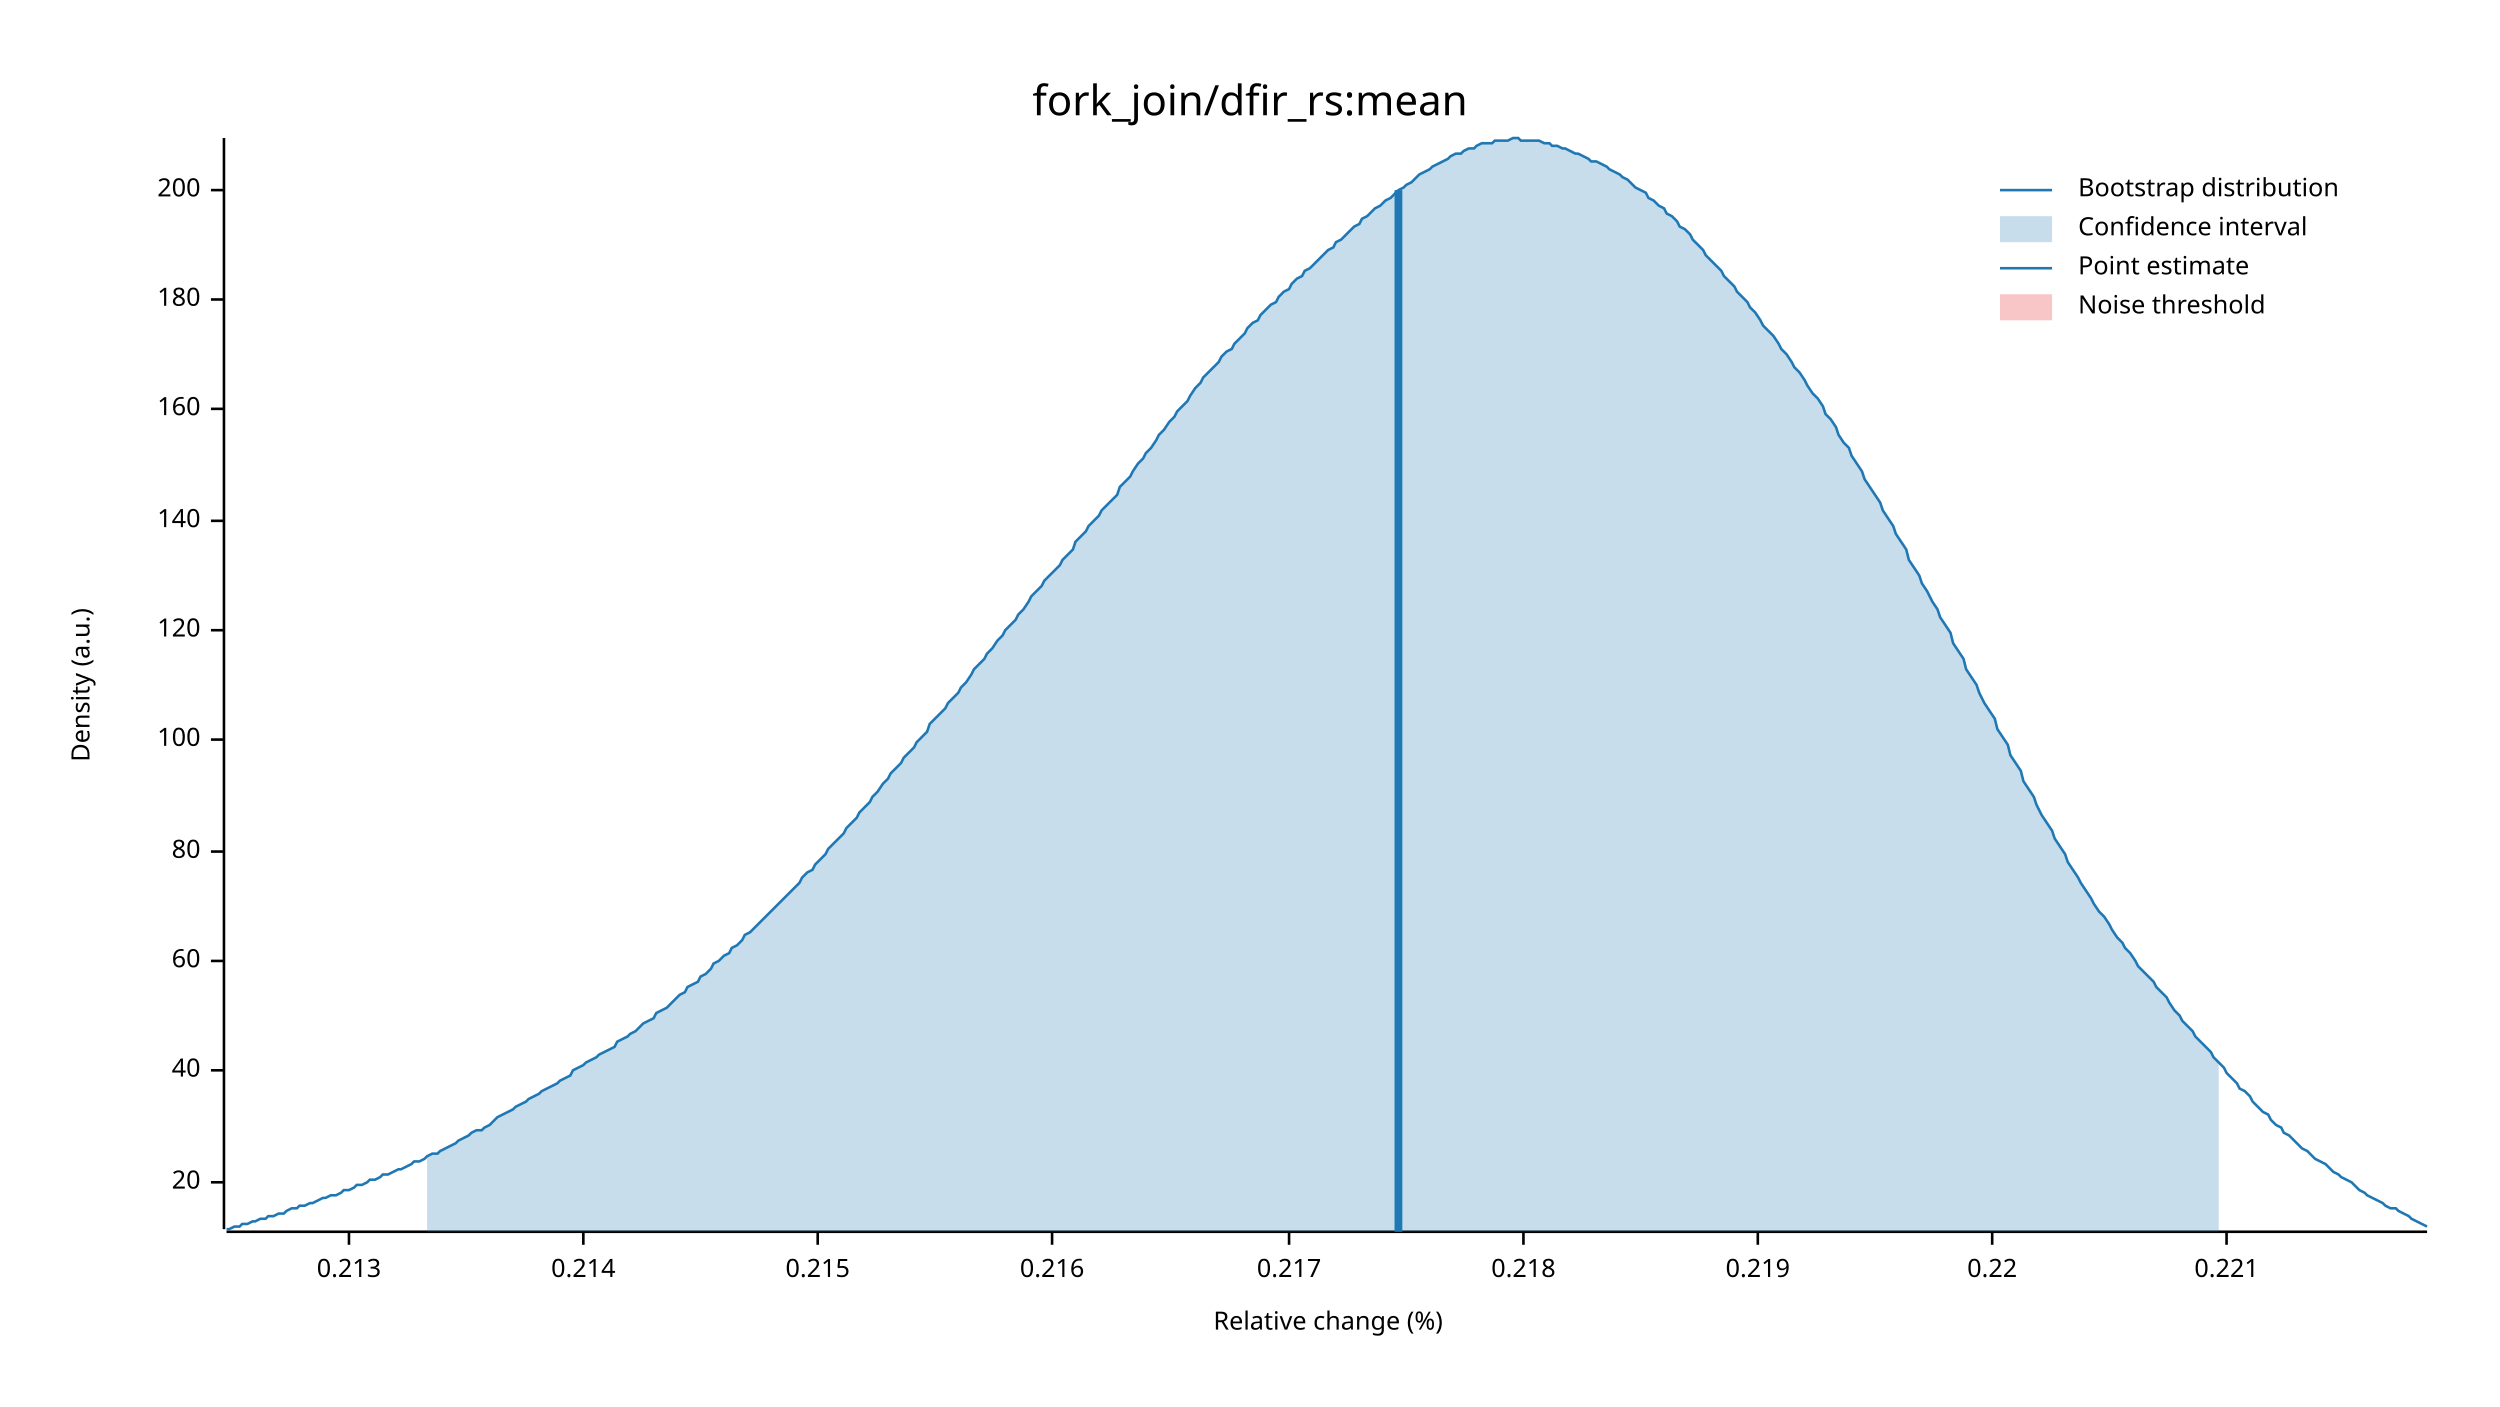
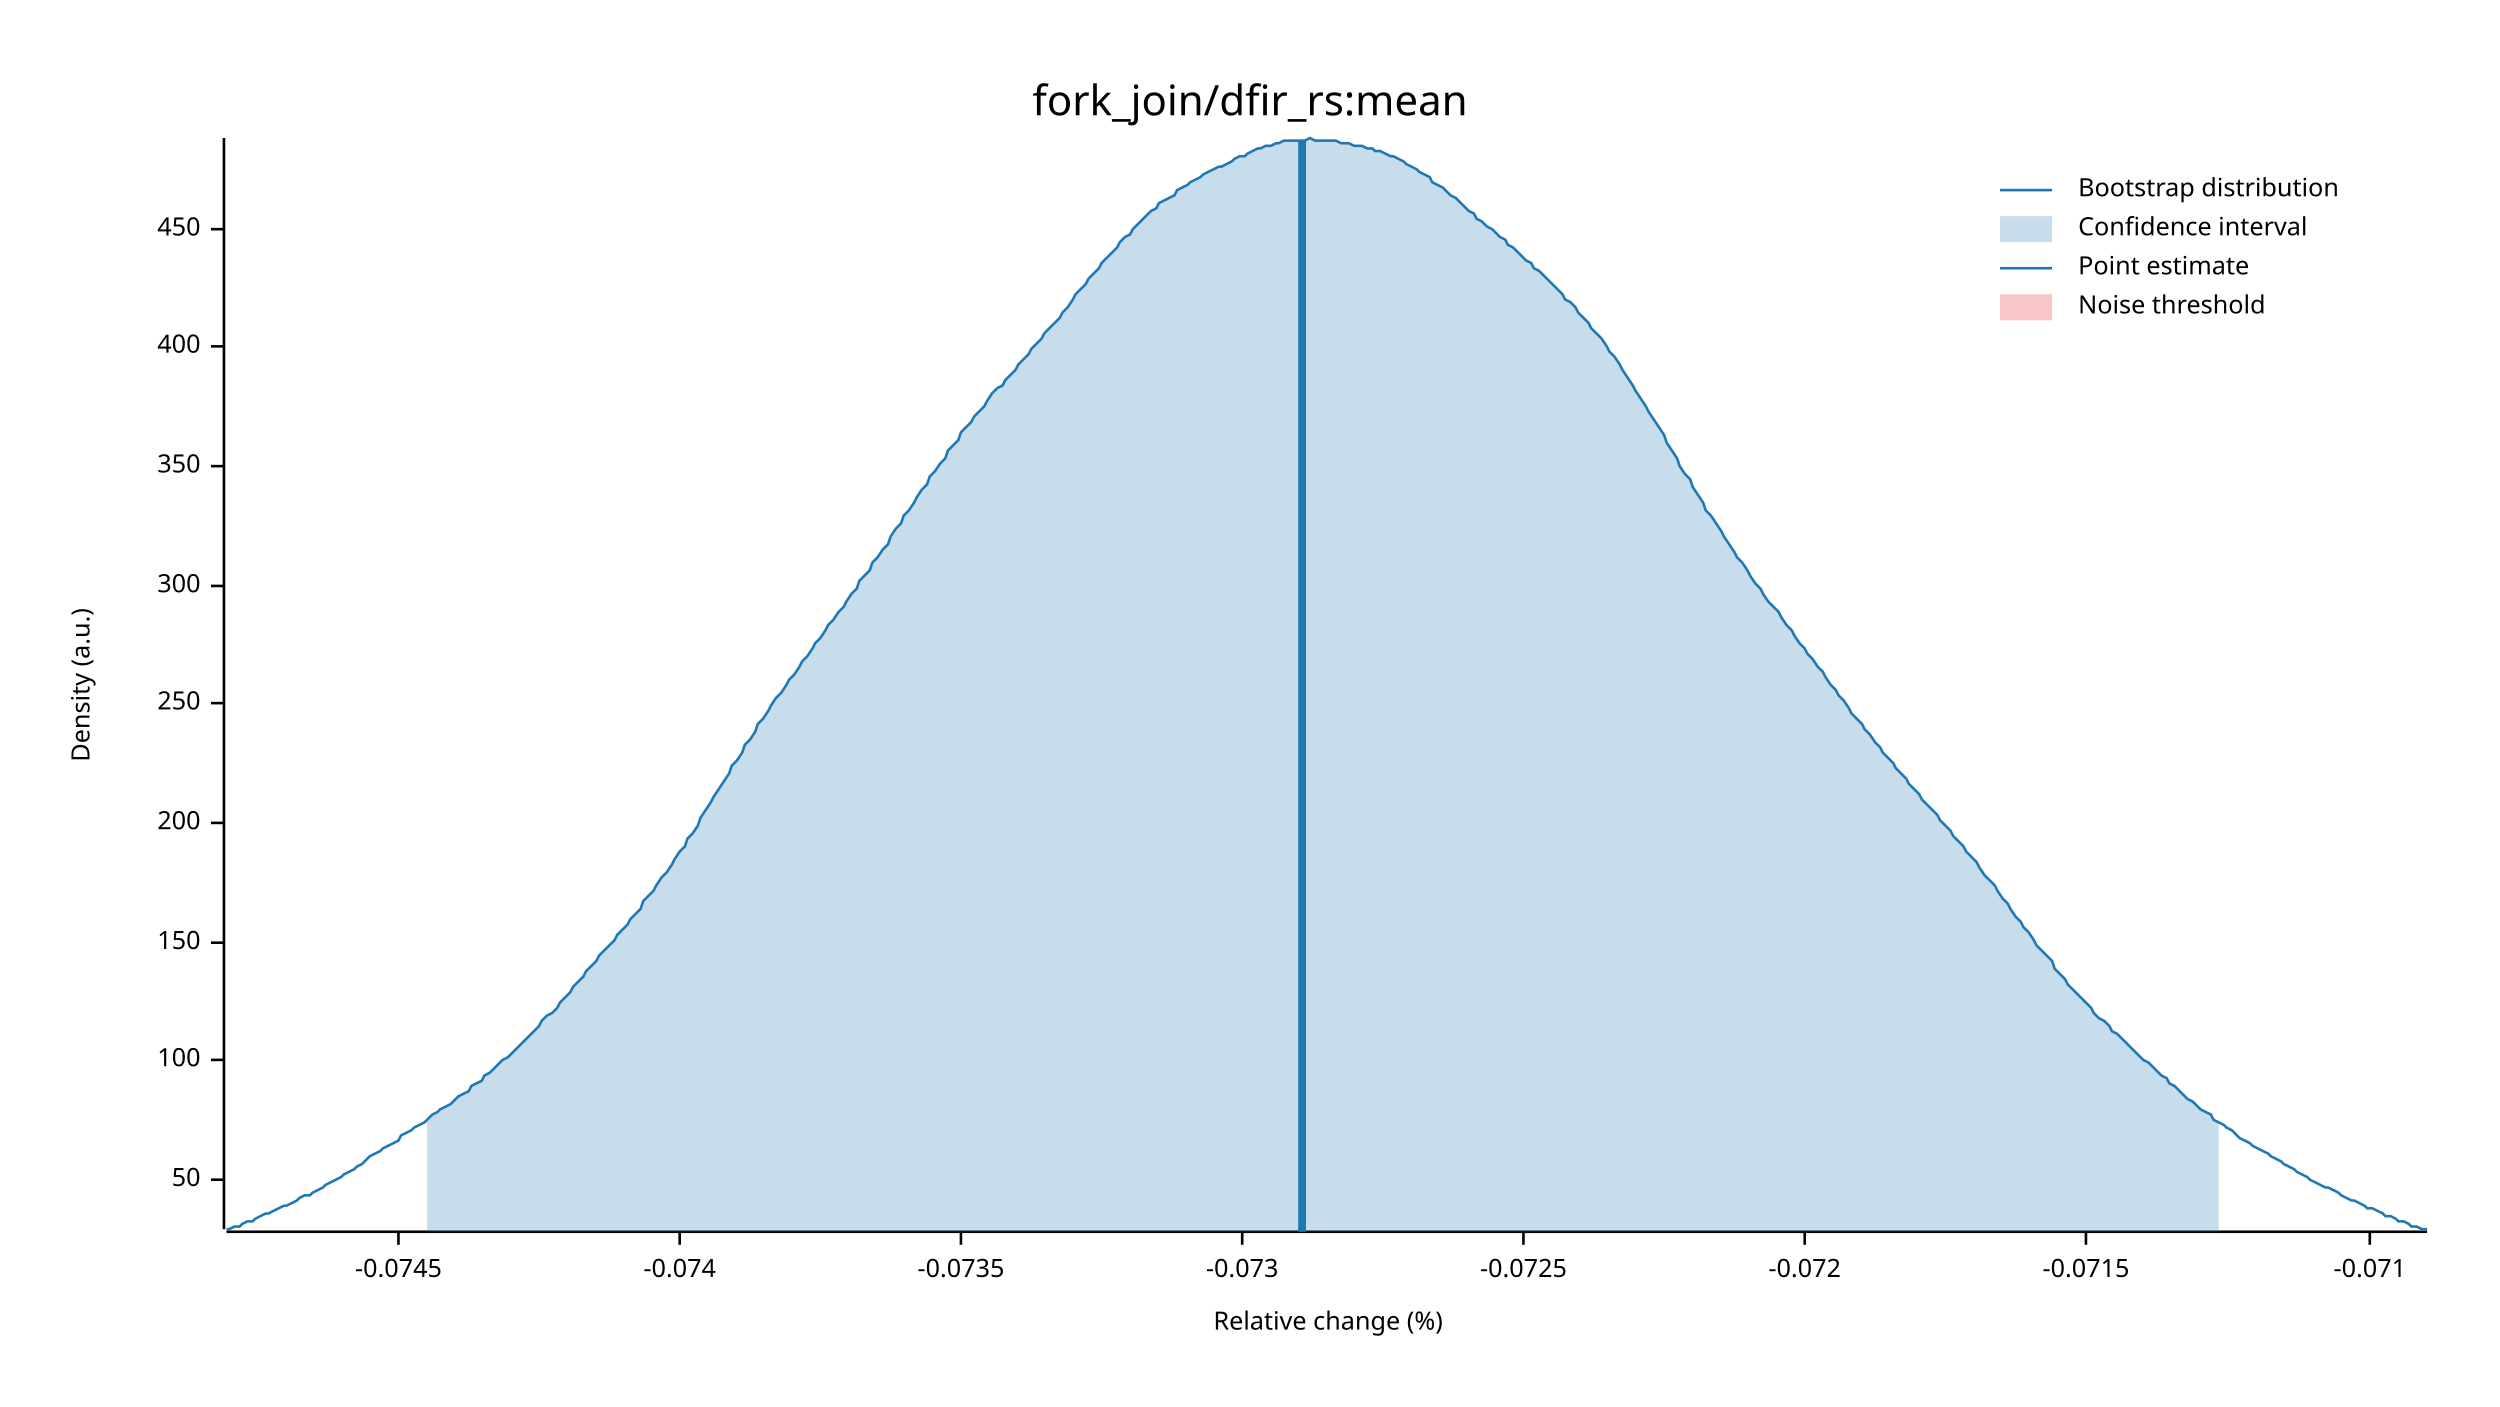
<svg xmlns="http://www.w3.org/2000/svg" width="960" height="540" viewBox="0 0 960 540">
  <text x="480" y="32" dy="0.76em" text-anchor="middle" font-family="sans-serif" font-size="16.129" opacity="1" fill="#000000">
fork_join/dfir_rs:mean
</text>
  <text x="27" y="263" dy="0.76em" text-anchor="middle" font-family="sans-serif" font-size="9.677" opacity="1" fill="#000000" transform="rotate(270, 27, 263)">
Density (a.u.)
</text>
  <text x="510" y="513" dy="-0.5ex" text-anchor="middle" font-family="sans-serif" font-size="9.677" opacity="1" fill="#000000">
Relative change (%)
</text>
  <polyline fill="none" opacity="1" stroke="#000000" stroke-width="1" points="86,53 86,472 " />
-   <text x="77" y="454" dy="0.5ex" text-anchor="end" font-family="sans-serif" font-size="9.677" opacity="1" fill="#000000">
- 20
+   <text x="77" y="453" dy="0.5ex" text-anchor="end" font-family="sans-serif" font-size="9.677" opacity="1" fill="#000000">
+ 50
</text>
-   <polyline fill="none" opacity="1" stroke="#000000" stroke-width="1" points="81,454 86,454 " />
-   <text x="77" y="411" dy="0.5ex" text-anchor="end" font-family="sans-serif" font-size="9.677" opacity="1" fill="#000000">
- 40
- </text>
-   <polyline fill="none" opacity="1" stroke="#000000" stroke-width="1" points="81,411 86,411 " />
-   <text x="77" y="369" dy="0.5ex" text-anchor="end" font-family="sans-serif" font-size="9.677" opacity="1" fill="#000000">
- 60
- </text>
-   <polyline fill="none" opacity="1" stroke="#000000" stroke-width="1" points="81,369 86,369 " />
-   <text x="77" y="327" dy="0.5ex" text-anchor="end" font-family="sans-serif" font-size="9.677" opacity="1" fill="#000000">
- 80
- </text>
-   <polyline fill="none" opacity="1" stroke="#000000" stroke-width="1" points="81,327 86,327 " />
-   <text x="77" y="284" dy="0.5ex" text-anchor="end" font-family="sans-serif" font-size="9.677" opacity="1" fill="#000000">
+   <polyline fill="none" opacity="1" stroke="#000000" stroke-width="1" points="81,453 86,453 " />
+   <text x="77" y="407" dy="0.5ex" text-anchor="end" font-family="sans-serif" font-size="9.677" opacity="1" fill="#000000">
100
</text>
-   <polyline fill="none" opacity="1" stroke="#000000" stroke-width="1" points="81,284 86,284 " />
-   <text x="77" y="242" dy="0.5ex" text-anchor="end" font-family="sans-serif" font-size="9.677" opacity="1" fill="#000000">
- 120
+   <polyline fill="none" opacity="1" stroke="#000000" stroke-width="1" points="81,407 86,407 " />
+   <text x="77" y="362" dy="0.5ex" text-anchor="end" font-family="sans-serif" font-size="9.677" opacity="1" fill="#000000">
+ 150
</text>
-   <polyline fill="none" opacity="1" stroke="#000000" stroke-width="1" points="81,242 86,242 " />
-   <text x="77" y="200" dy="0.5ex" text-anchor="end" font-family="sans-serif" font-size="9.677" opacity="1" fill="#000000">
- 140
- </text>
-   <polyline fill="none" opacity="1" stroke="#000000" stroke-width="1" points="81,200 86,200 " />
-   <text x="77" y="157" dy="0.5ex" text-anchor="end" font-family="sans-serif" font-size="9.677" opacity="1" fill="#000000">
- 160
- </text>
-   <polyline fill="none" opacity="1" stroke="#000000" stroke-width="1" points="81,157 86,157 " />
-   <text x="77" y="115" dy="0.5ex" text-anchor="end" font-family="sans-serif" font-size="9.677" opacity="1" fill="#000000">
- 180
- </text>
-   <polyline fill="none" opacity="1" stroke="#000000" stroke-width="1" points="81,115 86,115 " />
-   <text x="77" y="73" dy="0.5ex" text-anchor="end" font-family="sans-serif" font-size="9.677" opacity="1" fill="#000000">
+   <polyline fill="none" opacity="1" stroke="#000000" stroke-width="1" points="81,362 86,362 " />
+   <text x="77" y="316" dy="0.5ex" text-anchor="end" font-family="sans-serif" font-size="9.677" opacity="1" fill="#000000">
200
</text>
-   <polyline fill="none" opacity="1" stroke="#000000" stroke-width="1" points="81,73 86,73 " />
+   <polyline fill="none" opacity="1" stroke="#000000" stroke-width="1" points="81,316 86,316 " />
+   <text x="77" y="270" dy="0.5ex" text-anchor="end" font-family="sans-serif" font-size="9.677" opacity="1" fill="#000000">
+ 250
+ </text>
+   <polyline fill="none" opacity="1" stroke="#000000" stroke-width="1" points="81,270 86,270 " />
+   <text x="77" y="225" dy="0.5ex" text-anchor="end" font-family="sans-serif" font-size="9.677" opacity="1" fill="#000000">
+ 300
+ </text>
+   <polyline fill="none" opacity="1" stroke="#000000" stroke-width="1" points="81,225 86,225 " />
+   <text x="77" y="179" dy="0.5ex" text-anchor="end" font-family="sans-serif" font-size="9.677" opacity="1" fill="#000000">
+ 350
+ </text>
+   <polyline fill="none" opacity="1" stroke="#000000" stroke-width="1" points="81,179 86,179 " />
+   <text x="77" y="133" dy="0.5ex" text-anchor="end" font-family="sans-serif" font-size="9.677" opacity="1" fill="#000000">
+ 400
+ </text>
+   <polyline fill="none" opacity="1" stroke="#000000" stroke-width="1" points="81,133 86,133 " />
+   <text x="77" y="88" dy="0.5ex" text-anchor="end" font-family="sans-serif" font-size="9.677" opacity="1" fill="#000000">
+ 450
+ </text>
+   <polyline fill="none" opacity="1" stroke="#000000" stroke-width="1" points="81,88 86,88 " />
  <polyline fill="none" opacity="1" stroke="#000000" stroke-width="1" points="87,473 932,473 " />
-   <text x="134" y="483" dy="0.76em" text-anchor="middle" font-family="sans-serif" font-size="9.677" opacity="1" fill="#000000">
- 0.213
+   <text x="153" y="483" dy="0.76em" text-anchor="middle" font-family="sans-serif" font-size="9.677" opacity="1" fill="#000000">
+ -0.0745
</text>
-   <polyline fill="none" opacity="1" stroke="#000000" stroke-width="1" points="134,473 134,478 " />
-   <text x="224" y="483" dy="0.76em" text-anchor="middle" font-family="sans-serif" font-size="9.677" opacity="1" fill="#000000">
- 0.214
+   <polyline fill="none" opacity="1" stroke="#000000" stroke-width="1" points="153,473 153,478 " />
+   <text x="261" y="483" dy="0.76em" text-anchor="middle" font-family="sans-serif" font-size="9.677" opacity="1" fill="#000000">
+ -0.074
</text>
-   <polyline fill="none" opacity="1" stroke="#000000" stroke-width="1" points="224,473 224,478 " />
-   <text x="314" y="483" dy="0.76em" text-anchor="middle" font-family="sans-serif" font-size="9.677" opacity="1" fill="#000000">
- 0.215
+   <polyline fill="none" opacity="1" stroke="#000000" stroke-width="1" points="261,473 261,478 " />
+   <text x="369" y="483" dy="0.76em" text-anchor="middle" font-family="sans-serif" font-size="9.677" opacity="1" fill="#000000">
+ -0.0735
</text>
-   <polyline fill="none" opacity="1" stroke="#000000" stroke-width="1" points="314,473 314,478 " />
-   <text x="404" y="483" dy="0.76em" text-anchor="middle" font-family="sans-serif" font-size="9.677" opacity="1" fill="#000000">
- 0.216
+   <polyline fill="none" opacity="1" stroke="#000000" stroke-width="1" points="369,473 369,478 " />
+   <text x="477" y="483" dy="0.76em" text-anchor="middle" font-family="sans-serif" font-size="9.677" opacity="1" fill="#000000">
+ -0.073
</text>
-   <polyline fill="none" opacity="1" stroke="#000000" stroke-width="1" points="404,473 404,478 " />
-   <text x="495" y="483" dy="0.76em" text-anchor="middle" font-family="sans-serif" font-size="9.677" opacity="1" fill="#000000">
- 0.217
- </text>
-   <polyline fill="none" opacity="1" stroke="#000000" stroke-width="1" points="495,473 495,478 " />
+   <polyline fill="none" opacity="1" stroke="#000000" stroke-width="1" points="477,473 477,478 " />
  <text x="585" y="483" dy="0.76em" text-anchor="middle" font-family="sans-serif" font-size="9.677" opacity="1" fill="#000000">
- 0.218
+ -0.0725
</text>
  <polyline fill="none" opacity="1" stroke="#000000" stroke-width="1" points="585,473 585,478 " />
-   <text x="675" y="483" dy="0.76em" text-anchor="middle" font-family="sans-serif" font-size="9.677" opacity="1" fill="#000000">
- 0.219
+   <text x="693" y="483" dy="0.76em" text-anchor="middle" font-family="sans-serif" font-size="9.677" opacity="1" fill="#000000">
+ -0.072
</text>
-   <polyline fill="none" opacity="1" stroke="#000000" stroke-width="1" points="675,473 675,478 " />
-   <text x="765" y="483" dy="0.76em" text-anchor="middle" font-family="sans-serif" font-size="9.677" opacity="1" fill="#000000">
- 0.22
+   <polyline fill="none" opacity="1" stroke="#000000" stroke-width="1" points="693,473 693,478 " />
+   <text x="801" y="483" dy="0.76em" text-anchor="middle" font-family="sans-serif" font-size="9.677" opacity="1" fill="#000000">
+ -0.0715
</text>
-   <polyline fill="none" opacity="1" stroke="#000000" stroke-width="1" points="765,473 765,478 " />
-   <text x="855" y="483" dy="0.76em" text-anchor="middle" font-family="sans-serif" font-size="9.677" opacity="1" fill="#000000">
- 0.221
+   <polyline fill="none" opacity="1" stroke="#000000" stroke-width="1" points="801,473 801,478 " />
+   <text x="910" y="483" dy="0.76em" text-anchor="middle" font-family="sans-serif" font-size="9.677" opacity="1" fill="#000000">
+ -0.071
</text>
-   <polyline fill="none" opacity="1" stroke="#000000" stroke-width="1" points="855,473 855,478 " />
-   <polyline fill="none" opacity="1" stroke="#1F78B4" stroke-width="1" points="87,472 88,472 90,471 92,471 93,470 95,470 97,469 98,469 100,468 102,468 103,467 105,467 107,466 109,466 110,465 112,464 114,464 115,463 117,463 119,462 120,462 122,461 124,460 125,460 127,459 129,459 131,458 132,457 134,457 136,456 137,455 139,455 141,454 142,453 144,453 146,452 147,451 149,451 151,450 153,449 154,449 156,448 158,447 159,446 161,446 163,445 164,444 166,443 168,443 169,442 171,441 173,440 175,439 176,438 178,437 180,436 181,435 183,434 185,434 186,433 188,432 190,430 191,429 193,428 195,427 197,426 198,425 200,424 202,423 203,422 205,421 207,420 208,419 210,418 212,417 214,416 215,415 217,414 219,413 220,411 222,410 224,409 225,408 227,407 229,406 230,405 232,404 234,403 236,402 237,400 239,399 241,398 242,397 244,396 246,394 247,393 249,392 251,391 252,389 254,388 256,387 258,385 259,384 261,382 263,381 264,379 266,378 268,377 269,375 271,374 273,372 274,370 276,369 278,367 280,366 281,364 283,363 285,361 286,359 288,358 290,356 291,355 293,353 295,351 296,350 298,348 300,346 302,344 303,343 305,341 307,339 308,337 310,335 312,334 313,332 315,330 317,328 318,326 320,324 322,322 324,320 325,318 327,316 329,314 330,312 332,310 334,308 335,306 337,304 339,301 341,299 342,297 344,295 346,293 347,291 349,289 351,287 352,285 354,283 356,281 357,278 359,276 361,274 363,272 364,270 366,268 368,266 369,264 371,262 373,259 374,257 376,255 378,253 379,251 381,249 383,246 385,244 386,242 388,240 390,238 391,236 393,234 395,231 396,229 398,227 400,225 401,223 403,221 405,219 407,217 408,215 410,213 412,211 413,208 415,206 417,204 418,202 420,200 422,198 423,196 425,194 427,192 429,190 430,187 432,185 434,183 435,181 437,178 439,176 440,174 442,172 444,169 445,167 447,165 449,162 451,160 452,158 454,156 456,154 457,152 459,149 461,147 462,145 464,143 466,141 468,139 469,137 471,135 473,134 474,132 476,130 478,128 479,126 481,124 483,123 484,121 486,119 488,117 490,116 491,114 493,112 495,111 496,109 498,107 500,106 501,104 503,103 505,101 506,100 508,98 510,96 512,95 513,93 515,92 517,90 518,89 520,87 522,86 523,84 525,83 527,81 528,80 530,79 532,77 534,76 535,75 537,73 539,72 540,71 542,70 544,68 545,67 547,66 549,65 550,64 552,63 554,62 556,61 557,60 559,59 561,59 562,58 564,57 566,57 567,56 569,55 571,55 573,55 574,54 576,54 578,54 579,54 581,53 583,53 584,54 586,54 588,54 589,54 591,54 593,55 595,55 596,56 598,56 600,57 601,57 603,58 605,59 606,59 608,60 610,61 611,62 613,62 615,63 617,64 618,65 620,66 622,67 623,68 625,69 627,71 628,72 630,73 632,74 633,76 635,77 637,79 639,80 640,82 642,83 644,85 645,87 647,88 649,90 650,92 652,94 654,96 655,98 657,100 659,102 661,104 662,106 664,108 666,110 667,112 669,114 671,116 672,118 674,120 676,123 677,125 679,127 681,129 683,132 684,134 686,136 688,139 689,141 691,143 693,146 694,148 696,151 698,153 700,156 701,159 703,161 705,164 706,167 708,170 710,172 711,175 713,178 715,181 716,184 718,187 720,190 722,193 723,196 725,199 727,202 728,205 730,208 732,211 733,215 735,218 737,221 738,224 740,227 742,231 744,234 745,237 747,240 749,243 750,247 752,250 754,253 755,257 757,260 759,263 760,266 762,270 764,273 766,276 767,280 769,283 771,286 772,290 774,293 776,296 777,300 779,303 781,306 782,309 784,313 786,316 788,319 789,322 791,325 793,328 794,331 796,334 798,337 799,339 801,342 803,345 804,347 806,350 808,352 810,355 811,357 813,360 815,362 816,364 818,366 820,369 821,371 823,373 825,375 827,377 828,379 830,381 832,383 833,385 835,388 837,390 838,392 840,394 842,396 843,398 845,400 847,402 849,404 850,406 852,408 854,410 855,412 857,414 859,416 860,418 862,419 864,421 865,423 867,425 869,427 871,428 872,430 874,432 876,433 877,435 879,436 881,438 882,439 884,441 886,442 887,443 889,445 891,446 893,447 894,448 896,450 898,451 899,452 901,453 903,454 904,455 906,457 908,458 909,459 911,460 913,461 915,462 916,463 918,464 920,464 921,465 923,466 925,467 926,468 928,469 930,470 932,471 " />
-   <polygon opacity="0.25" fill="#1F78B4" points="164,444 166,443 168,443 169,442 171,441 173,440 175,439 176,438 178,437 180,436 181,435 183,434 185,434 186,433 188,432 190,430 191,429 193,428 195,427 197,426 198,425 200,424 202,423 203,422 205,421 207,420 208,419 210,418 212,417 214,416 215,415 217,414 219,413 220,411 222,410 224,409 225,408 227,407 229,406 230,405 232,404 234,403 236,402 237,400 239,399 241,398 242,397 244,396 246,394 247,393 249,392 251,391 252,389 254,388 256,387 258,385 259,384 261,382 263,381 264,379 266,378 268,377 269,375 271,374 273,372 274,370 276,369 278,367 280,366 281,364 283,363 285,361 286,359 288,358 290,356 291,355 293,353 295,351 296,350 298,348 300,346 302,344 303,343 305,341 307,339 308,337 310,335 312,334 313,332 315,330 317,328 318,326 320,324 322,322 324,320 325,318 327,316 329,314 330,312 332,310 334,308 335,306 337,304 339,301 341,299 342,297 344,295 346,293 347,291 349,289 351,287 352,285 354,283 356,281 357,278 359,276 361,274 363,272 364,270 366,268 368,266 369,264 371,262 373,259 374,257 376,255 378,253 379,251 381,249 383,246 385,244 386,242 388,240 390,238 391,236 393,234 395,231 396,229 398,227 400,225 401,223 403,221 405,219 407,217 408,215 410,213 412,211 413,208 415,206 417,204 418,202 420,200 422,198 423,196 425,194 427,192 429,190 430,187 432,185 434,183 435,181 437,178 439,176 440,174 442,172 444,169 445,167 447,165 449,162 451,160 452,158 454,156 456,154 457,152 459,149 461,147 462,145 464,143 466,141 468,139 469,137 471,135 473,134 474,132 476,130 478,128 479,126 481,124 483,123 484,121 486,119 488,117 490,116 491,114 493,112 495,111 496,109 498,107 500,106 501,104 503,103 505,101 506,100 508,98 510,96 512,95 513,93 515,92 517,90 518,89 520,87 522,86 523,84 525,83 527,81 528,80 530,79 532,77 534,76 535,75 537,73 539,72 540,71 542,70 544,68 545,67 547,66 549,65 550,64 552,63 554,62 556,61 557,60 559,59 561,59 562,58 564,57 566,57 567,56 569,55 571,55 573,55 574,54 576,54 578,54 579,54 581,53 583,53 584,54 586,54 588,54 589,54 591,54 593,55 595,55 596,56 598,56 600,57 601,57 603,58 605,59 606,59 608,60 610,61 611,62 613,62 615,63 617,64 618,65 620,66 622,67 623,68 625,69 627,71 628,72 630,73 632,74 633,76 635,77 637,79 639,80 640,82 642,83 644,85 645,87 647,88 649,90 650,92 652,94 654,96 655,98 657,100 659,102 661,104 662,106 664,108 666,110 667,112 669,114 671,116 672,118 674,120 676,123 677,125 679,127 681,129 683,132 684,134 686,136 688,139 689,141 691,143 693,146 694,148 696,151 698,153 700,156 701,159 703,161 705,164 706,167 708,170 710,172 711,175 713,178 715,181 716,184 718,187 720,190 722,193 723,196 725,199 727,202 728,205 730,208 732,211 733,215 735,218 737,221 738,224 740,227 742,231 744,234 745,237 747,240 749,243 750,247 752,250 754,253 755,257 757,260 759,263 760,266 762,270 764,273 766,276 767,280 769,283 771,286 772,290 774,293 776,296 777,300 779,303 781,306 782,309 784,313 786,316 788,319 789,322 791,325 793,328 794,331 796,334 798,337 799,339 801,342 803,345 804,347 806,350 808,352 810,355 811,357 813,360 815,362 816,364 818,366 820,369 821,371 823,373 825,375 827,377 828,379 830,381 832,383 833,385 835,388 837,390 838,392 840,394 842,396 843,398 845,400 847,402 849,404 850,406 852,408 852,473 164,473 " />
-   <polyline fill="none" opacity="1" stroke="#1F78B4" stroke-width="3" points="537,473 537,73 " />
+   <polyline fill="none" opacity="1" stroke="#000000" stroke-width="1" points="910,473 910,478 " />
+   <polyline fill="none" opacity="1" stroke="#1F78B4" stroke-width="1" points="87,472 88,472 90,471 92,471 93,470 95,469 97,469 98,468 100,467 102,466 103,466 105,465 107,464 109,463 110,463 112,462 114,461 115,460 117,459 119,459 120,458 122,457 124,456 125,455 127,454 129,453 131,452 132,451 134,450 136,449 137,448 139,447 141,445 142,444 144,443 146,442 147,441 149,440 151,439 153,438 154,436 156,435 158,434 159,433 161,432 163,431 164,430 166,428 168,427 169,426 171,425 173,424 175,422 176,421 178,420 180,419 181,417 183,416 185,415 186,413 188,412 190,410 191,409 193,407 195,406 197,404 198,403 200,401 202,399 203,398 205,396 207,394 208,392 210,390 212,389 214,387 215,385 217,383 219,381 220,379 222,377 224,375 225,373 227,371 229,369 230,367 232,365 234,363 236,361 237,359 239,357 241,355 242,353 244,351 246,349 247,346 249,344 251,342 252,340 254,337 256,335 258,332 259,330 261,327 263,325 264,322 266,320 268,317 269,314 271,311 273,308 274,306 276,303 278,300 280,297 281,294 283,292 285,289 286,286 288,284 290,281 291,278 293,276 295,273 296,271 298,268 300,266 302,263 303,261 305,259 307,256 308,254 310,252 312,249 313,247 315,245 317,242 318,240 320,238 322,235 324,233 325,231 327,228 329,226 330,223 332,221 334,219 335,216 337,214 339,211 341,209 342,206 344,203 346,201 347,198 349,196 351,193 352,191 354,188 356,186 357,183 359,181 361,178 363,176 364,173 366,171 368,169 369,166 371,164 373,162 374,160 376,158 378,156 379,154 381,151 383,149 385,148 386,146 388,144 390,142 391,140 393,138 395,136 396,134 398,132 400,130 401,128 403,126 405,124 407,122 408,120 410,118 412,115 413,113 415,111 417,109 418,107 420,105 422,103 423,101 425,99 427,97 429,95 430,93 432,91 434,90 435,88 437,86 439,84 440,83 442,81 444,80 445,78 447,77 449,76 451,75 452,73 454,72 456,71 457,70 459,69 461,68 462,67 464,66 466,65 468,64 469,64 471,63 473,62 474,61 476,60 478,60 479,59 481,58 483,57 484,57 486,56 488,56 490,55 491,55 493,54 495,54 496,54 498,54 500,54 501,54 503,53 505,54 506,54 508,54 510,54 512,54 513,54 515,55 517,55 518,55 520,56 522,56 523,56 525,57 527,57 528,58 530,58 532,59 534,60 535,60 537,61 539,62 540,63 542,64 544,65 545,66 547,67 549,68 550,70 552,71 554,72 556,74 557,75 559,76 561,78 562,79 564,81 566,82 567,84 569,85 571,87 573,88 574,89 576,91 578,92 579,94 581,95 583,97 584,98 586,100 588,101 589,103 591,104 593,106 595,108 596,109 598,111 600,113 601,115 603,116 605,118 606,120 608,122 610,124 611,126 613,128 615,130 617,133 618,135 620,137 622,140 623,142 625,145 627,148 628,150 630,153 632,156 633,158 635,161 637,164 639,167 640,170 642,173 644,176 645,179 647,182 649,184 650,187 652,190 654,193 655,196 657,198 659,201 661,204 662,206 664,209 666,212 667,214 669,216 671,219 672,221 674,224 676,226 677,228 679,231 681,233 683,235 684,237 686,240 688,242 689,244 691,247 693,249 694,251 696,253 698,256 700,258 701,260 703,263 705,265 706,267 708,269 710,272 711,274 713,276 715,278 716,280 718,282 720,285 722,287 723,289 725,291 727,293 728,295 730,297 732,299 733,301 735,303 737,305 738,307 740,309 742,311 744,313 745,315 747,317 749,319 750,321 752,323 754,325 755,327 757,329 759,331 760,333 762,336 764,338 766,340 767,342 769,345 771,347 772,349 774,352 776,354 777,356 779,358 781,361 782,363 784,365 786,367 788,369 789,372 791,374 793,376 794,378 796,380 798,382 799,383 801,385 803,387 804,389 806,391 808,392 810,394 811,396 813,397 815,399 816,400 818,402 820,404 821,405 823,407 825,408 827,410 828,411 830,413 832,414 833,416 835,417 837,419 838,420 840,422 842,423 843,424 845,426 847,427 849,428 850,430 852,431 854,432 855,433 857,434 859,436 860,437 862,438 864,439 865,440 867,441 869,442 871,443 872,444 874,445 876,446 877,447 879,448 881,449 882,450 884,451 886,452 887,453 889,454 891,455 893,456 894,456 896,457 898,458 899,459 901,460 903,461 904,461 906,462 908,463 909,464 911,464 913,465 915,466 916,467 918,467 920,468 921,469 923,469 925,470 926,471 928,471 930,472 932,472 " />
+   <polygon opacity="0.25" fill="#1F78B4" points="164,430 166,428 168,427 169,426 171,425 173,424 175,422 176,421 178,420 180,419 181,417 183,416 185,415 186,413 188,412 190,410 191,409 193,407 195,406 197,404 198,403 200,401 202,399 203,398 205,396 207,394 208,392 210,390 212,389 214,387 215,385 217,383 219,381 220,379 222,377 224,375 225,373 227,371 229,369 230,367 232,365 234,363 236,361 237,359 239,357 241,355 242,353 244,351 246,349 247,346 249,344 251,342 252,340 254,337 256,335 258,332 259,330 261,327 263,325 264,322 266,320 268,317 269,314 271,311 273,308 274,306 276,303 278,300 280,297 281,294 283,292 285,289 286,286 288,284 290,281 291,278 293,276 295,273 296,271 298,268 300,266 302,263 303,261 305,259 307,256 308,254 310,252 312,249 313,247 315,245 317,242 318,240 320,238 322,235 324,233 325,231 327,228 329,226 330,223 332,221 334,219 335,216 337,214 339,211 341,209 342,206 344,203 346,201 347,198 349,196 351,193 352,191 354,188 356,186 357,183 359,181 361,178 363,176 364,173 366,171 368,169 369,166 371,164 373,162 374,160 376,158 378,156 379,154 381,151 383,149 385,148 386,146 388,144 390,142 391,140 393,138 395,136 396,134 398,132 400,130 401,128 403,126 405,124 407,122 408,120 410,118 412,115 413,113 415,111 417,109 418,107 420,105 422,103 423,101 425,99 427,97 429,95 430,93 432,91 434,90 435,88 437,86 439,84 440,83 442,81 444,80 445,78 447,77 449,76 451,75 452,73 454,72 456,71 457,70 459,69 461,68 462,67 464,66 466,65 468,64 469,64 471,63 473,62 474,61 476,60 478,60 479,59 481,58 483,57 484,57 486,56 488,56 490,55 491,55 493,54 495,54 496,54 498,54 500,54 501,54 503,53 505,54 506,54 508,54 510,54 512,54 513,54 515,55 517,55 518,55 520,56 522,56 523,56 525,57 527,57 528,58 530,58 532,59 534,60 535,60 537,61 539,62 540,63 542,64 544,65 545,66 547,67 549,68 550,70 552,71 554,72 556,74 557,75 559,76 561,78 562,79 564,81 566,82 567,84 569,85 571,87 573,88 574,89 576,91 578,92 579,94 581,95 583,97 584,98 586,100 588,101 589,103 591,104 593,106 595,108 596,109 598,111 600,113 601,115 603,116 605,118 606,120 608,122 610,124 611,126 613,128 615,130 617,133 618,135 620,137 622,140 623,142 625,145 627,148 628,150 630,153 632,156 633,158 635,161 637,164 639,167 640,170 642,173 644,176 645,179 647,182 649,184 650,187 652,190 654,193 655,196 657,198 659,201 661,204 662,206 664,209 666,212 667,214 669,216 671,219 672,221 674,224 676,226 677,228 679,231 681,233 683,235 684,237 686,240 688,242 689,244 691,247 693,249 694,251 696,253 698,256 700,258 701,260 703,263 705,265 706,267 708,269 710,272 711,274 713,276 715,278 716,280 718,282 720,285 722,287 723,289 725,291 727,293 728,295 730,297 732,299 733,301 735,303 737,305 738,307 740,309 742,311 744,313 745,315 747,317 749,319 750,321 752,323 754,325 755,327 757,329 759,331 760,333 762,336 764,338 766,340 767,342 769,345 771,347 772,349 774,352 776,354 777,356 779,358 781,361 782,363 784,365 786,367 788,369 789,372 791,374 793,376 794,378 796,380 798,382 799,383 801,385 803,387 804,389 806,391 808,392 810,394 811,396 813,397 815,399 816,400 818,402 820,404 821,405 823,407 825,408 827,410 828,411 830,413 832,414 833,416 835,417 837,419 838,420 840,422 842,423 843,424 845,426 847,427 849,428 850,430 852,431 852,473 164,473 " />
+   <polyline fill="none" opacity="1" stroke="#1F78B4" stroke-width="3" points="500,473 500,54 " />
  <rect x="509" y="53" width="0" height="419" opacity="0.1" fill="#E31A1C" stroke="none" />
  <text x="798" y="68" dy="0.76em" text-anchor="start" font-family="sans-serif" font-size="9.677" opacity="1" fill="#000000">
Bootstrap distribution
</text>
  <text x="798" y="83" dy="0.76em" text-anchor="start" font-family="sans-serif" font-size="9.677" opacity="1" fill="#000000">
Confidence interval
</text>
  <text x="798" y="98" dy="0.76em" text-anchor="start" font-family="sans-serif" font-size="9.677" opacity="1" fill="#000000">
Point estimate
</text>
  <text x="798" y="113" dy="0.76em" text-anchor="start" font-family="sans-serif" font-size="9.677" opacity="1" fill="#000000">
Noise threshold
</text>
  <polyline fill="none" opacity="1" stroke="#1F78B4" stroke-width="1" points="768,73 788,73 " />
  <rect x="768" y="83" width="20" height="10" opacity="0.25" fill="#1F78B4" stroke="none" />
  <polyline fill="none" opacity="1" stroke="#1F78B4" stroke-width="1" points="768,103 788,103 " />
  <rect x="768" y="113" width="20" height="10" opacity="0.25" fill="#E31A1C" stroke="none" />
</svg>
